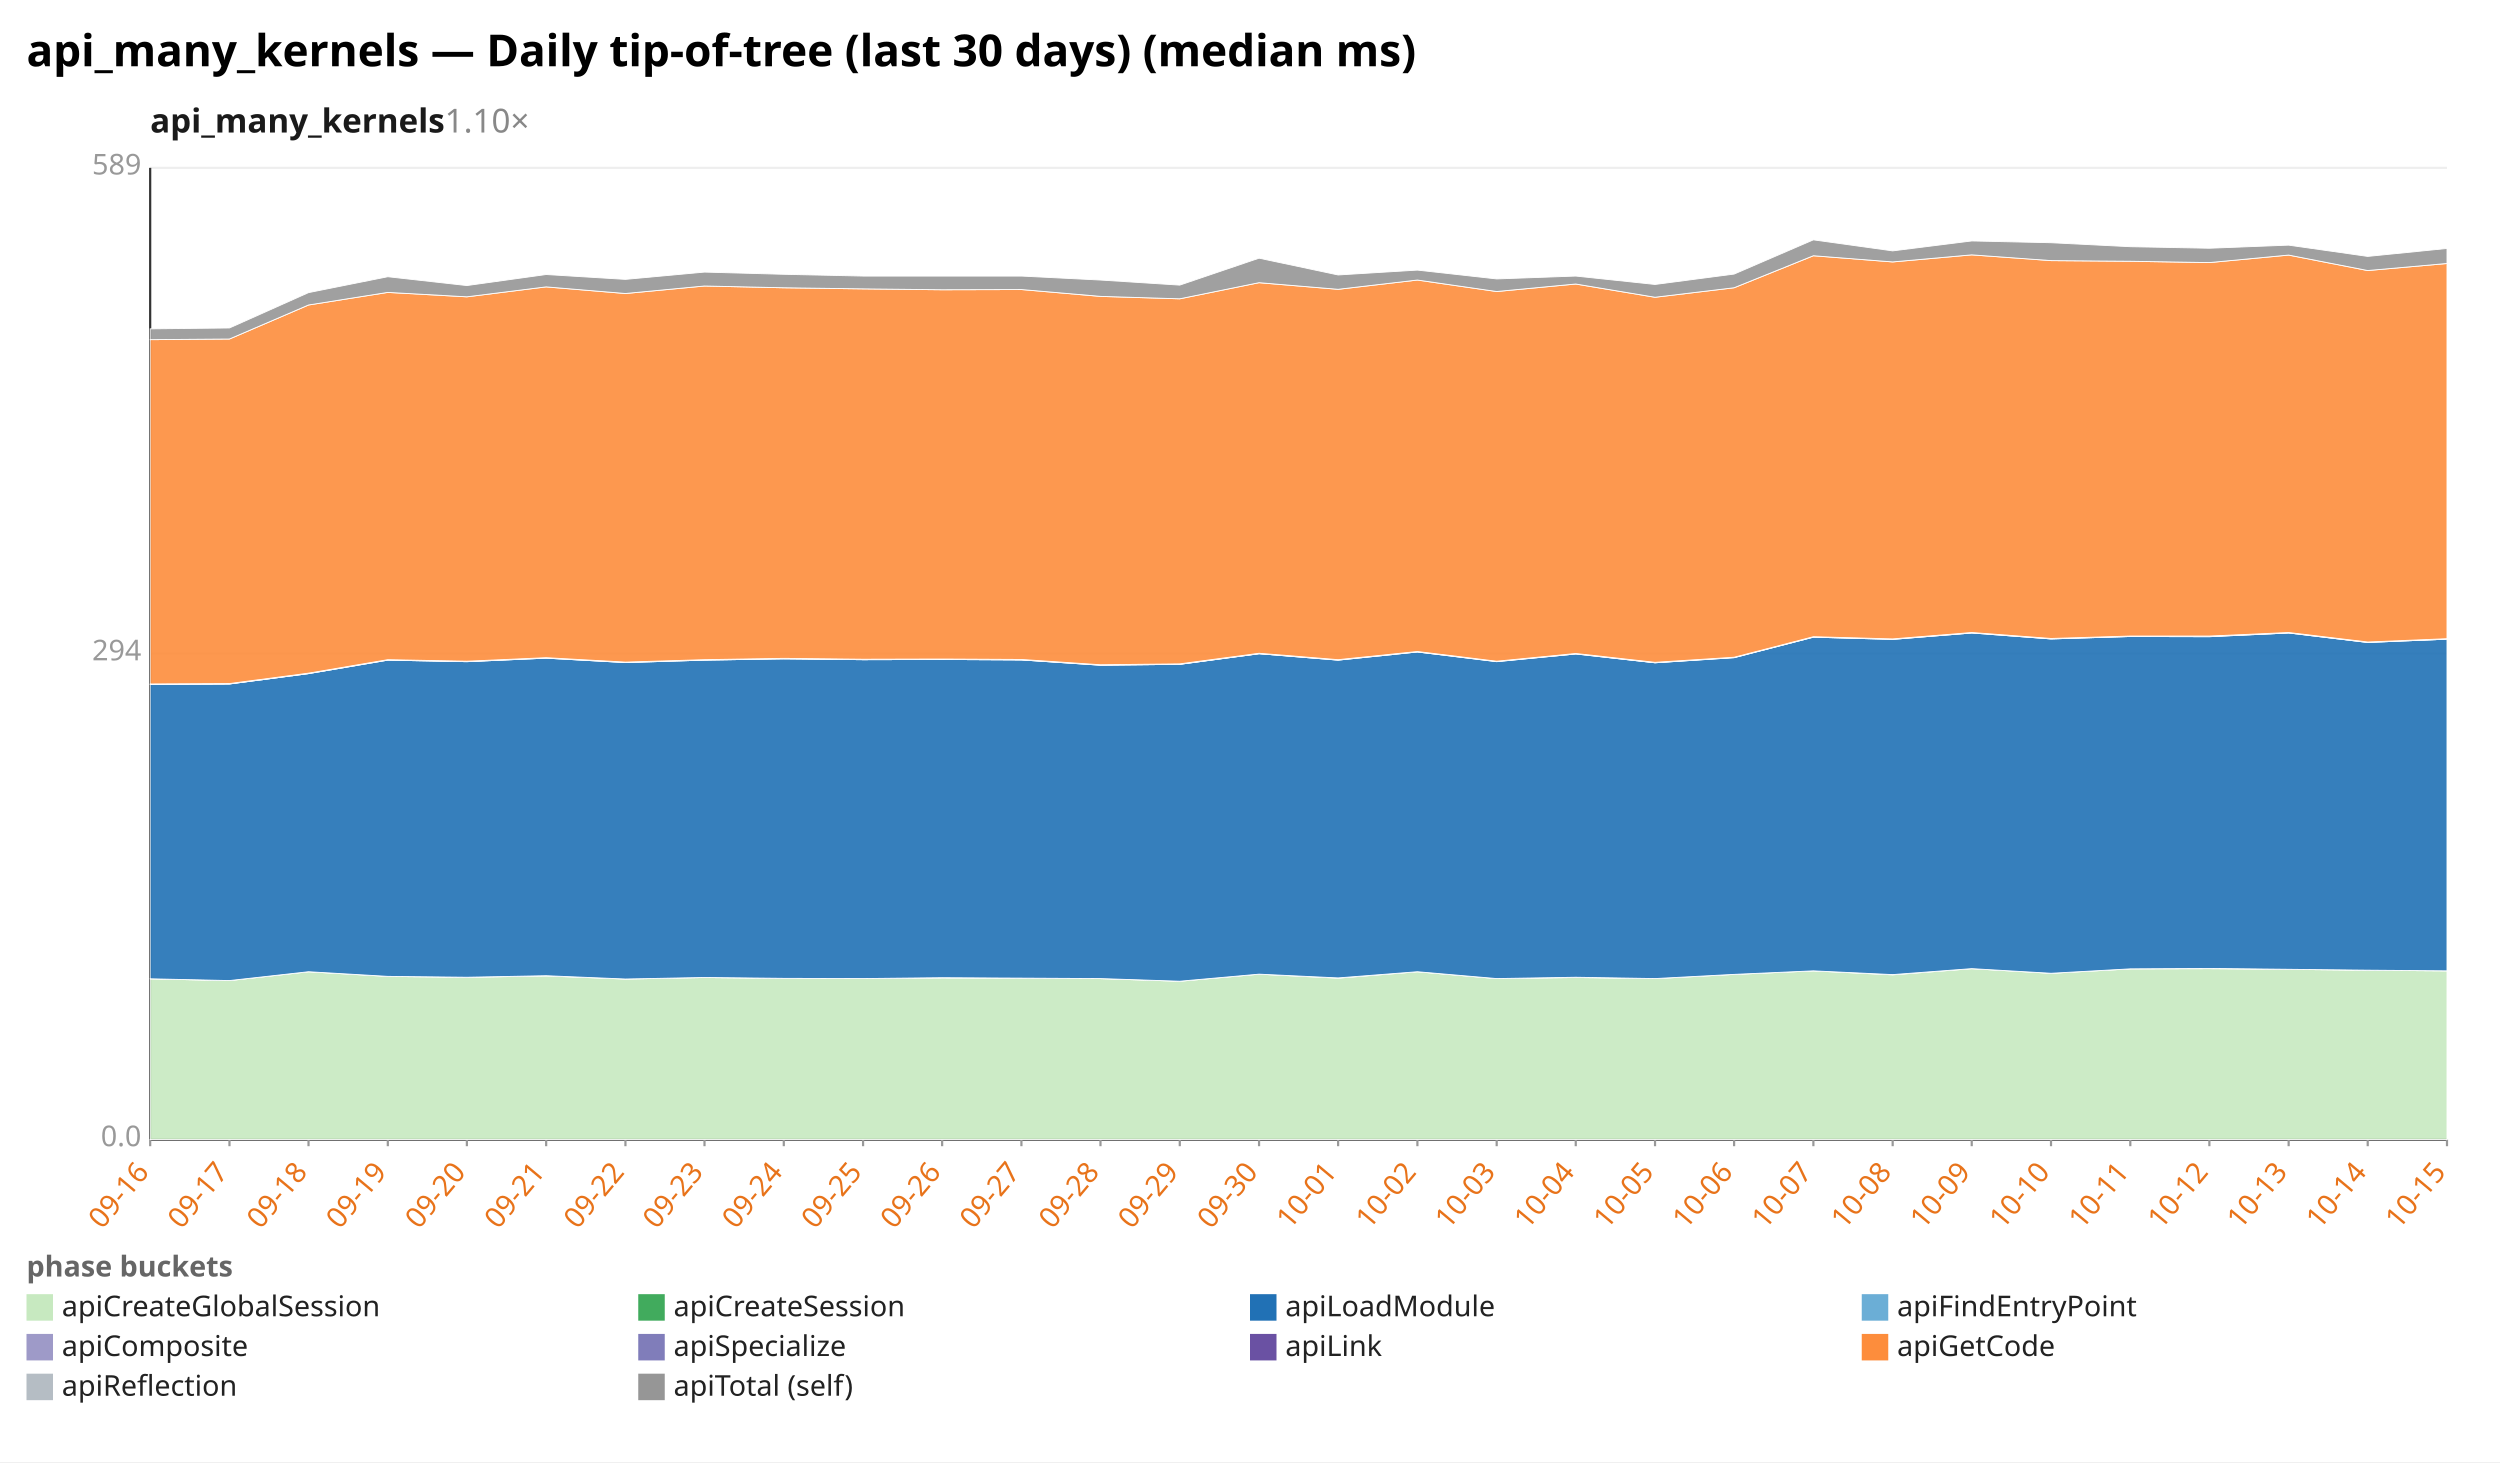
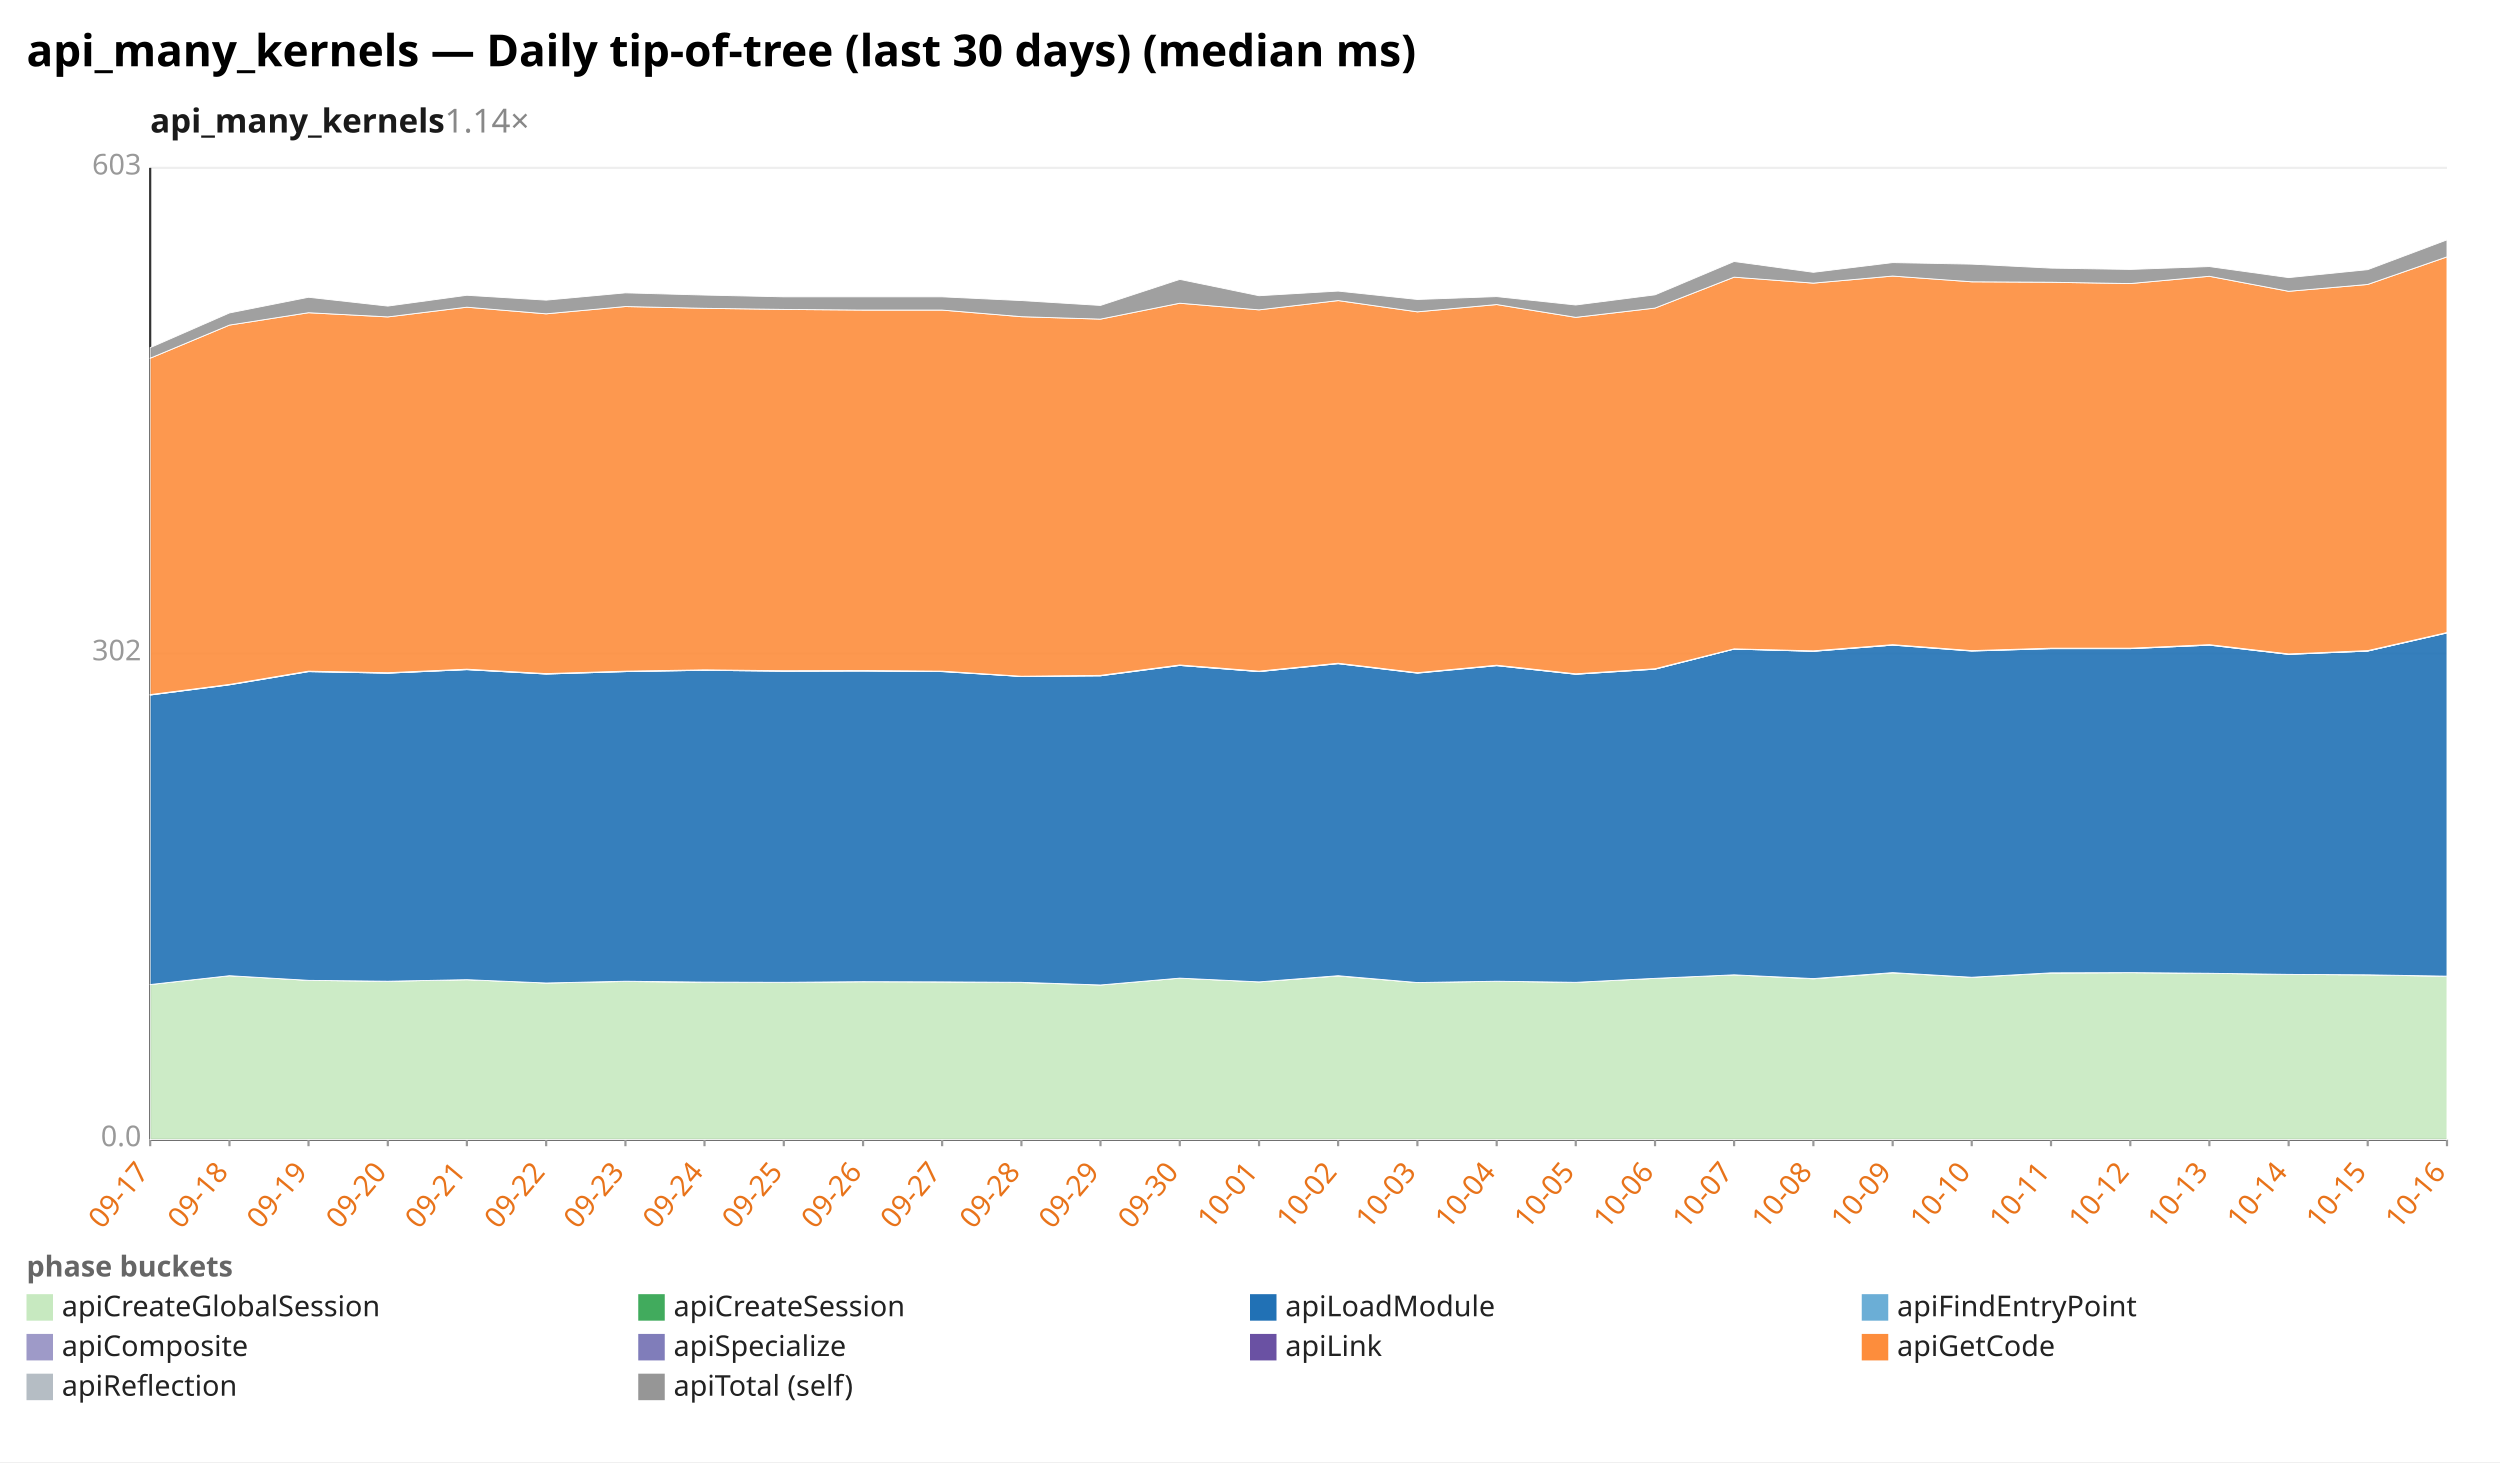
<svg xmlns="http://www.w3.org/2000/svg" width="1132" height="662" viewBox="0 0 1132 662" preserveAspectRatio="xMidYMid meet" font-family="sans-serif" font-size="13">
  <rect width="1132" height="662" fill="white" />
  <text x="12" y="30" font-size="20" font-weight="bold">api_many_kernels — Daily tip-of-tree (last 30 days) (median ms)</text>
-   <text x="68" y="60" font-size="15" font-weight="600" fill="#1a1a1a">api_many_kernels<tspan fill="#888" font-weight="400" text-decoration="none">  1.10×</tspan>
+   <text x="68" y="60" font-size="15" font-weight="600" fill="#1a1a1a">api_many_kernels<tspan fill="#888" font-weight="400" text-decoration="none">  1.14×</tspan>
  </text>
  <line x1="68.0" y1="516.0" x2="1108.0" y2="516.0" stroke="#eee" />
  <text x="64.0" y="519.0" text-anchor="end" fill="#999">0.0</text>
  <line x1="68.0" y1="296.0" x2="1108.0" y2="296.0" stroke="#eee" />
-   <text x="64.0" y="299.0" text-anchor="end" fill="#999">294</text>
+   <text x="64.0" y="299.0" text-anchor="end" fill="#999">302</text>
  <line x1="68.0" y1="76.0" x2="1108.0" y2="76.0" stroke="#eee" />
-   <text x="64.0" y="79.0" text-anchor="end" fill="#999">589</text>
+   <text x="64.0" y="79.0" text-anchor="end" fill="#999">603</text>
  <line x1="68.0" y1="76.0" x2="68.0" y2="516.0" stroke="#333" />
  <line x1="68.0" y1="516.0" x2="1108.0" y2="516.0" stroke="#333" />
  <line x1="68.0" y1="516.0" x2="68.0" y2="519.0" stroke="#999" />
-   <text x="68.0" y="531.0" text-anchor="end" fill="#e8731a" transform="rotate(-50 68.0 531.0)">09-16</text>
+   <text x="68.0" y="531.0" text-anchor="end" fill="#e8731a" transform="rotate(-50 68.0 531.0)">09-17</text>
  <line x1="103.9" y1="516.0" x2="103.9" y2="519.0" stroke="#999" />
-   <text x="103.9" y="531.0" text-anchor="end" fill="#e8731a" transform="rotate(-50 103.9 531.0)">09-17</text>
+   <text x="103.9" y="531.0" text-anchor="end" fill="#e8731a" transform="rotate(-50 103.9 531.0)">09-18</text>
  <line x1="139.7" y1="516.0" x2="139.7" y2="519.0" stroke="#999" />
-   <text x="139.7" y="531.0" text-anchor="end" fill="#e8731a" transform="rotate(-50 139.7 531.0)">09-18</text>
+   <text x="139.7" y="531.0" text-anchor="end" fill="#e8731a" transform="rotate(-50 139.7 531.0)">09-19</text>
  <line x1="175.6" y1="516.0" x2="175.6" y2="519.0" stroke="#999" />
-   <text x="175.6" y="531.0" text-anchor="end" fill="#e8731a" transform="rotate(-50 175.6 531.0)">09-19</text>
+   <text x="175.6" y="531.0" text-anchor="end" fill="#e8731a" transform="rotate(-50 175.6 531.0)">09-20</text>
  <line x1="211.4" y1="516.0" x2="211.4" y2="519.0" stroke="#999" />
-   <text x="211.4" y="531.0" text-anchor="end" fill="#e8731a" transform="rotate(-50 211.4 531.0)">09-20</text>
+   <text x="211.4" y="531.0" text-anchor="end" fill="#e8731a" transform="rotate(-50 211.4 531.0)">09-21</text>
  <line x1="247.3" y1="516.0" x2="247.3" y2="519.0" stroke="#999" />
-   <text x="247.3" y="531.0" text-anchor="end" fill="#e8731a" transform="rotate(-50 247.3 531.0)">09-21</text>
+   <text x="247.3" y="531.0" text-anchor="end" fill="#e8731a" transform="rotate(-50 247.3 531.0)">09-22</text>
  <line x1="283.2" y1="516.0" x2="283.2" y2="519.0" stroke="#999" />
-   <text x="283.2" y="531.0" text-anchor="end" fill="#e8731a" transform="rotate(-50 283.2 531.0)">09-22</text>
+   <text x="283.2" y="531.0" text-anchor="end" fill="#e8731a" transform="rotate(-50 283.2 531.0)">09-23</text>
  <line x1="319.0" y1="516.0" x2="319.0" y2="519.0" stroke="#999" />
-   <text x="319.0" y="531.0" text-anchor="end" fill="#e8731a" transform="rotate(-50 319.0 531.0)">09-23</text>
+   <text x="319.0" y="531.0" text-anchor="end" fill="#e8731a" transform="rotate(-50 319.0 531.0)">09-24</text>
  <line x1="354.9" y1="516.0" x2="354.9" y2="519.0" stroke="#999" />
-   <text x="354.9" y="531.0" text-anchor="end" fill="#e8731a" transform="rotate(-50 354.9 531.0)">09-24</text>
+   <text x="354.9" y="531.0" text-anchor="end" fill="#e8731a" transform="rotate(-50 354.9 531.0)">09-25</text>
  <line x1="390.8" y1="516.0" x2="390.8" y2="519.0" stroke="#999" />
-   <text x="390.8" y="531.0" text-anchor="end" fill="#e8731a" transform="rotate(-50 390.8 531.0)">09-25</text>
+   <text x="390.8" y="531.0" text-anchor="end" fill="#e8731a" transform="rotate(-50 390.8 531.0)">09-26</text>
  <line x1="426.6" y1="516.0" x2="426.6" y2="519.0" stroke="#999" />
-   <text x="426.6" y="531.0" text-anchor="end" fill="#e8731a" transform="rotate(-50 426.6 531.0)">09-26</text>
+   <text x="426.6" y="531.0" text-anchor="end" fill="#e8731a" transform="rotate(-50 426.6 531.0)">09-27</text>
  <line x1="462.5" y1="516.0" x2="462.5" y2="519.0" stroke="#999" />
-   <text x="462.5" y="531.0" text-anchor="end" fill="#e8731a" transform="rotate(-50 462.5 531.0)">09-27</text>
+   <text x="462.5" y="531.0" text-anchor="end" fill="#e8731a" transform="rotate(-50 462.5 531.0)">09-28</text>
  <line x1="498.3" y1="516.0" x2="498.3" y2="519.0" stroke="#999" />
-   <text x="498.3" y="531.0" text-anchor="end" fill="#e8731a" transform="rotate(-50 498.3 531.0)">09-28</text>
+   <text x="498.3" y="531.0" text-anchor="end" fill="#e8731a" transform="rotate(-50 498.3 531.0)">09-29</text>
  <line x1="534.2" y1="516.0" x2="534.2" y2="519.0" stroke="#999" />
-   <text x="534.2" y="531.0" text-anchor="end" fill="#e8731a" transform="rotate(-50 534.2 531.0)">09-29</text>
+   <text x="534.2" y="531.0" text-anchor="end" fill="#e8731a" transform="rotate(-50 534.2 531.0)">09-30</text>
  <line x1="570.1" y1="516.0" x2="570.1" y2="519.0" stroke="#999" />
-   <text x="570.1" y="531.0" text-anchor="end" fill="#e8731a" transform="rotate(-50 570.1 531.0)">09-30</text>
+   <text x="570.1" y="531.0" text-anchor="end" fill="#e8731a" transform="rotate(-50 570.1 531.0)">10-01</text>
  <line x1="605.9" y1="516.0" x2="605.9" y2="519.0" stroke="#999" />
-   <text x="605.9" y="531.0" text-anchor="end" fill="#e8731a" transform="rotate(-50 605.9 531.0)">10-01</text>
+   <text x="605.9" y="531.0" text-anchor="end" fill="#e8731a" transform="rotate(-50 605.9 531.0)">10-02</text>
  <line x1="641.8" y1="516.0" x2="641.8" y2="519.0" stroke="#999" />
-   <text x="641.8" y="531.0" text-anchor="end" fill="#e8731a" transform="rotate(-50 641.8 531.0)">10-02</text>
+   <text x="641.8" y="531.0" text-anchor="end" fill="#e8731a" transform="rotate(-50 641.8 531.0)">10-03</text>
  <line x1="677.7" y1="516.0" x2="677.7" y2="519.0" stroke="#999" />
-   <text x="677.7" y="531.0" text-anchor="end" fill="#e8731a" transform="rotate(-50 677.7 531.0)">10-03</text>
+   <text x="677.7" y="531.0" text-anchor="end" fill="#e8731a" transform="rotate(-50 677.7 531.0)">10-04</text>
  <line x1="713.5" y1="516.0" x2="713.5" y2="519.0" stroke="#999" />
-   <text x="713.5" y="531.0" text-anchor="end" fill="#e8731a" transform="rotate(-50 713.5 531.0)">10-04</text>
+   <text x="713.5" y="531.0" text-anchor="end" fill="#e8731a" transform="rotate(-50 713.5 531.0)">10-05</text>
  <line x1="749.4" y1="516.0" x2="749.4" y2="519.0" stroke="#999" />
-   <text x="749.4" y="531.0" text-anchor="end" fill="#e8731a" transform="rotate(-50 749.4 531.0)">10-05</text>
+   <text x="749.4" y="531.0" text-anchor="end" fill="#e8731a" transform="rotate(-50 749.4 531.0)">10-06</text>
  <line x1="785.2" y1="516.0" x2="785.2" y2="519.0" stroke="#999" />
-   <text x="785.2" y="531.0" text-anchor="end" fill="#e8731a" transform="rotate(-50 785.2 531.0)">10-06</text>
+   <text x="785.2" y="531.0" text-anchor="end" fill="#e8731a" transform="rotate(-50 785.2 531.0)">10-07</text>
  <line x1="821.1" y1="516.0" x2="821.1" y2="519.0" stroke="#999" />
-   <text x="821.1" y="531.0" text-anchor="end" fill="#e8731a" transform="rotate(-50 821.1 531.0)">10-07</text>
+   <text x="821.1" y="531.0" text-anchor="end" fill="#e8731a" transform="rotate(-50 821.1 531.0)">10-08</text>
  <line x1="857.0" y1="516.0" x2="857.0" y2="519.0" stroke="#999" />
-   <text x="857.0" y="531.0" text-anchor="end" fill="#e8731a" transform="rotate(-50 857.0 531.0)">10-08</text>
+   <text x="857.0" y="531.0" text-anchor="end" fill="#e8731a" transform="rotate(-50 857.0 531.0)">10-09</text>
  <line x1="892.8" y1="516.0" x2="892.8" y2="519.0" stroke="#999" />
-   <text x="892.8" y="531.0" text-anchor="end" fill="#e8731a" transform="rotate(-50 892.8 531.0)">10-09</text>
+   <text x="892.8" y="531.0" text-anchor="end" fill="#e8731a" transform="rotate(-50 892.8 531.0)">10-10</text>
  <line x1="928.7" y1="516.0" x2="928.7" y2="519.0" stroke="#999" />
-   <text x="928.7" y="531.0" text-anchor="end" fill="#e8731a" transform="rotate(-50 928.7 531.0)">10-10</text>
+   <text x="928.7" y="531.0" text-anchor="end" fill="#e8731a" transform="rotate(-50 928.7 531.0)">10-11</text>
  <line x1="964.6" y1="516.0" x2="964.6" y2="519.0" stroke="#999" />
-   <text x="964.6" y="531.0" text-anchor="end" fill="#e8731a" transform="rotate(-50 964.6 531.0)">10-11</text>
+   <text x="964.6" y="531.0" text-anchor="end" fill="#e8731a" transform="rotate(-50 964.6 531.0)">10-12</text>
  <line x1="1000.4" y1="516.0" x2="1000.4" y2="519.0" stroke="#999" />
-   <text x="1000.4" y="531.0" text-anchor="end" fill="#e8731a" transform="rotate(-50 1000.4 531.0)">10-12</text>
+   <text x="1000.4" y="531.0" text-anchor="end" fill="#e8731a" transform="rotate(-50 1000.4 531.0)">10-13</text>
  <line x1="1036.3" y1="516.0" x2="1036.3" y2="519.0" stroke="#999" />
-   <text x="1036.3" y="531.0" text-anchor="end" fill="#e8731a" transform="rotate(-50 1036.3 531.0)">10-13</text>
+   <text x="1036.3" y="531.0" text-anchor="end" fill="#e8731a" transform="rotate(-50 1036.3 531.0)">10-14</text>
  <line x1="1072.1" y1="516.0" x2="1072.1" y2="519.0" stroke="#999" />
-   <text x="1072.1" y="531.0" text-anchor="end" fill="#e8731a" transform="rotate(-50 1072.1 531.0)">10-14</text>
+   <text x="1072.1" y="531.0" text-anchor="end" fill="#e8731a" transform="rotate(-50 1072.1 531.0)">10-15</text>
  <line x1="1108.0" y1="516.0" x2="1108.0" y2="519.0" stroke="#999" />
-   <text x="1108.0" y="531.0" text-anchor="end" fill="#e8731a" transform="rotate(-50 1108.0 531.0)">10-15</text>
-   <polygon points="68.0,443.2 103.9,444.0 139.7,440.0 175.6,442.1 211.4,442.5 247.3,441.9 283.2,443.3 319.0,442.6 354.9,443.0 390.8,443.1 426.6,442.8 462.5,442.9 498.3,443.1 534.2,444.3 570.1,441.1 605.9,442.9 641.8,440.0 677.7,443.1 713.5,442.6 749.4,443.1 785.2,441.2 821.1,439.6 857.0,441.4 892.8,438.6 928.7,440.7 964.6,438.7 1000.4,438.6 1036.3,438.9 1072.1,439.3 1108.0,439.6 1108.0,516.0 1072.1,516.0 1036.3,516.0 1000.4,516.0 964.6,516.0 928.7,516.0 892.8,516.0 857.0,516.0 821.1,516.0 785.2,516.0 749.4,516.0 713.5,516.0 677.7,516.0 641.8,516.0 605.9,516.0 570.1,516.0 534.2,516.0 498.3,516.0 462.5,516.0 426.6,516.0 390.8,516.0 354.9,516.0 319.0,516.0 283.2,516.0 247.3,516.0 211.4,516.0 175.6,516.0 139.7,516.0 103.9,516.0 68.0,516.0" fill="#c7e9c0" fill-opacity="0.9" stroke="#fff" stroke-width="0.4" />
-   <polygon points="68.0,443.2 103.9,444.0 139.7,440.0 175.6,442.1 211.4,442.5 247.3,441.8 283.2,443.3 319.0,442.6 354.9,443.0 390.8,443.1 426.6,442.7 462.5,442.9 498.3,443.1 534.2,444.3 570.1,441.1 605.9,442.8 641.8,440.0 677.7,443.1 713.5,442.5 749.4,443.1 785.2,441.2 821.1,439.6 857.0,441.3 892.8,438.6 928.7,440.7 964.6,438.7 1000.4,438.5 1036.3,438.9 1072.1,439.3 1108.0,439.6 1108.0,439.6 1072.1,439.3 1036.3,438.9 1000.4,438.6 964.6,438.7 928.7,440.7 892.8,438.6 857.0,441.4 821.1,439.6 785.2,441.2 749.4,443.1 713.5,442.6 677.7,443.1 641.8,440.0 605.9,442.9 570.1,441.1 534.2,444.3 498.3,443.1 462.5,442.9 426.6,442.8 390.8,443.1 354.9,443.0 319.0,442.6 283.2,443.3 247.3,441.9 211.4,442.5 175.6,442.1 139.7,440.0 103.9,444.0 68.0,443.2" fill="#41ab5d" fill-opacity="0.9" stroke="#fff" stroke-width="0.4" />
-   <polygon points="68.0,309.9 103.9,309.7 139.7,305.0 175.6,298.9 211.4,299.6 247.3,298.0 283.2,300.0 319.0,298.9 354.9,298.3 390.8,298.7 426.6,298.6 462.5,298.8 498.3,301.2 534.2,300.8 570.1,296.0 605.9,298.9 641.8,295.2 677.7,299.6 713.5,296.1 749.4,300.1 785.2,297.8 821.1,288.5 857.0,289.5 892.8,286.6 928.7,289.3 964.6,288.2 1000.4,288.3 1036.3,286.6 1072.1,290.9 1108.0,289.4 1108.0,439.6 1072.1,439.3 1036.3,438.9 1000.4,438.5 964.6,438.7 928.7,440.7 892.8,438.6 857.0,441.3 821.1,439.6 785.2,441.2 749.4,443.1 713.5,442.5 677.7,443.1 641.8,440.0 605.9,442.8 570.1,441.1 534.2,444.3 498.3,443.1 462.5,442.9 426.6,442.7 390.8,443.1 354.9,443.0 319.0,442.6 283.2,443.3 247.3,441.8 211.4,442.5 175.6,442.1 139.7,440.0 103.9,444.0 68.0,443.2" fill="#2171b5" fill-opacity="0.9" stroke="#fff" stroke-width="0.4" />
-   <polygon points="68.0,309.9 103.9,309.7 139.7,305.0 175.6,298.9 211.4,299.6 247.3,298.0 283.2,300.0 319.0,298.9 354.9,298.3 390.8,298.7 426.6,298.6 462.5,298.8 498.3,301.2 534.2,300.8 570.1,296.0 605.9,298.9 641.8,295.2 677.7,299.5 713.5,296.1 749.4,300.1 785.2,297.7 821.1,288.5 857.0,289.5 892.8,286.6 928.7,289.3 964.6,288.2 1000.4,288.2 1036.3,286.6 1072.1,290.9 1108.0,289.4 1108.0,289.4 1072.1,290.9 1036.3,286.6 1000.4,288.3 964.6,288.2 928.7,289.3 892.8,286.6 857.0,289.5 821.1,288.5 785.2,297.8 749.4,300.1 713.5,296.1 677.7,299.6 641.8,295.2 605.9,298.9 570.1,296.0 534.2,300.8 498.3,301.2 462.5,298.8 426.6,298.6 390.8,298.7 354.9,298.3 319.0,298.9 283.2,300.0 247.3,298.0 211.4,299.6 175.6,298.9 139.7,305.0 103.9,309.7 68.0,309.9" fill="#6baed6" fill-opacity="0.9" stroke="#fff" stroke-width="0.4" />
-   <polygon points="68.0,309.7 103.9,309.6 139.7,304.8 175.6,298.7 211.4,299.5 247.3,297.8 283.2,299.8 319.0,298.7 354.9,298.1 390.8,298.6 426.6,298.4 462.5,298.7 498.3,301.0 534.2,300.7 570.1,295.9 605.9,298.7 641.8,295.0 677.7,299.4 713.5,295.9 749.4,300.0 785.2,297.6 821.1,288.3 857.0,289.3 892.8,286.4 928.7,289.1 964.6,288.0 1000.4,288.1 1036.3,286.4 1072.1,290.7 1108.0,289.2 1108.0,289.4 1072.1,290.9 1036.3,286.6 1000.4,288.2 964.6,288.2 928.7,289.3 892.8,286.6 857.0,289.5 821.1,288.5 785.2,297.7 749.4,300.1 713.5,296.1 677.7,299.5 641.8,295.2 605.9,298.9 570.1,296.0 534.2,300.8 498.3,301.2 462.5,298.8 426.6,298.6 390.8,298.7 354.9,298.3 319.0,298.9 283.2,300.0 247.3,298.0 211.4,299.6 175.6,298.9 139.7,305.0 103.9,309.7 68.0,309.9" fill="#9e9ac8" fill-opacity="0.9" stroke="#fff" stroke-width="0.4" />
-   <polygon points="68.0,309.7 103.9,309.5 139.7,304.8 175.6,298.7 211.4,299.4 247.3,297.8 283.2,299.8 319.0,298.7 354.9,298.1 390.8,298.5 426.6,298.4 462.5,298.6 498.3,301.0 534.2,300.6 570.1,295.8 605.9,298.7 641.8,295.0 677.7,299.4 713.5,295.9 749.4,299.9 785.2,297.6 821.1,288.3 857.0,289.3 892.8,286.4 928.7,289.1 964.6,288.0 1000.4,288.0 1036.3,286.4 1072.1,290.7 1108.0,289.2 1108.0,289.2 1072.1,290.7 1036.3,286.4 1000.4,288.1 964.6,288.0 928.7,289.1 892.8,286.4 857.0,289.3 821.1,288.3 785.2,297.6 749.4,300.0 713.5,295.9 677.7,299.4 641.8,295.0 605.9,298.7 570.1,295.9 534.2,300.7 498.3,301.0 462.5,298.7 426.6,298.4 390.8,298.6 354.9,298.1 319.0,298.7 283.2,299.8 247.3,297.8 211.4,299.5 175.6,298.7 139.7,304.8 103.9,309.6 68.0,309.7" fill="#6a51a3" fill-opacity="0.9" stroke="#fff" stroke-width="0.4" />
-   <polygon points="68.0,153.8 103.9,153.5 139.7,138.1 175.6,132.4 211.4,134.4 247.3,129.9 283.2,132.9 319.0,129.5 354.9,130.3 390.8,130.8 426.6,131.2 462.5,131.1 498.3,134.2 534.2,135.3 570.1,128.0 605.9,131.0 641.8,126.8 677.7,132.0 713.5,128.6 749.4,134.6 785.2,130.3 821.1,115.8 857.0,118.6 892.8,115.4 928.7,118.0 964.6,118.3 1000.4,118.9 1036.3,115.5 1072.1,122.5 1108.0,119.3 1108.0,289.2 1072.1,290.7 1036.3,286.4 1000.4,288.0 964.6,288.0 928.7,289.1 892.8,286.4 857.0,289.3 821.1,288.3 785.2,297.6 749.4,299.9 713.5,295.9 677.7,299.4 641.8,295.0 605.9,298.7 570.1,295.8 534.2,300.6 498.3,301.0 462.5,298.6 426.6,298.4 390.8,298.5 354.9,298.1 319.0,298.7 283.2,299.8 247.3,297.8 211.4,299.4 175.6,298.7 139.7,304.8 103.9,309.5 68.0,309.7" fill="#fd8d3c" fill-opacity="0.9" stroke="#fff" stroke-width="0.4" />
-   <polygon points="68.0,148.9 103.9,148.5 139.7,132.5 175.6,125.3 211.4,129.3 247.3,124.3 283.2,126.5 319.0,123.2 354.9,124.2 390.8,125.0 426.6,125.0 462.5,125.0 498.3,126.8 534.2,129.1 570.1,116.9 605.9,124.5 641.8,122.3 677.7,126.3 713.5,125.0 749.4,128.8 785.2,124.1 821.1,108.6 857.0,113.6 892.8,109.1 928.7,109.9 964.6,111.7 1000.4,112.4 1036.3,111.0 1072.1,116.1 1108.0,112.5 1108.0,119.3 1072.1,122.5 1036.3,115.5 1000.4,118.9 964.6,118.3 928.7,118.0 892.8,115.4 857.0,118.6 821.1,115.8 785.2,130.3 749.4,134.6 713.5,128.6 677.7,132.0 641.8,126.8 605.9,131.0 570.1,128.0 534.2,135.3 498.3,134.2 462.5,131.1 426.6,131.2 390.8,130.8 354.9,130.3 319.0,129.5 283.2,132.9 247.3,129.9 211.4,134.4 175.6,132.4 139.7,138.1 103.9,153.5 68.0,153.8" fill="#969696" fill-opacity="0.9" stroke="#fff" stroke-width="0.4" />
+   <text x="1108.0" y="531.0" text-anchor="end" fill="#e8731a" transform="rotate(-50 1108.0 531.0)">10-16</text>
+   <polygon points="68.0,445.8 103.9,441.8 139.7,443.9 175.6,444.3 211.4,443.6 247.3,445.1 283.2,444.4 319.0,444.8 354.9,444.9 390.8,444.5 426.6,444.6 462.5,444.9 498.3,446.0 534.2,442.9 570.1,444.6 605.9,441.9 641.8,444.9 677.7,444.3 713.5,444.8 749.4,443.0 785.2,441.4 821.1,443.2 857.0,440.5 892.8,442.5 928.7,440.6 964.6,440.4 1000.4,440.7 1036.3,441.2 1072.1,441.4 1108.0,442.1 1108.0,516.0 1072.1,516.0 1036.3,516.0 1000.4,516.0 964.6,516.0 928.7,516.0 892.8,516.0 857.0,516.0 821.1,516.0 785.2,516.0 749.4,516.0 713.5,516.0 677.7,516.0 641.8,516.0 605.9,516.0 570.1,516.0 534.2,516.0 498.3,516.0 462.5,516.0 426.6,516.0 390.8,516.0 354.9,516.0 319.0,516.0 283.2,516.0 247.3,516.0 211.4,516.0 175.6,516.0 139.7,516.0 103.9,516.0 68.0,516.0" fill="#c7e9c0" fill-opacity="0.9" stroke="#fff" stroke-width="0.4" />
+   <polygon points="68.0,445.8 103.9,441.8 139.7,443.9 175.6,444.3 211.4,443.6 247.3,445.1 283.2,444.3 319.0,444.7 354.9,444.8 390.8,444.5 426.6,444.6 462.5,444.8 498.3,446.0 534.2,442.9 570.1,444.6 605.9,441.8 641.8,444.9 677.7,444.3 713.5,444.8 749.4,443.0 785.2,441.4 821.1,443.1 857.0,440.4 892.8,442.5 928.7,440.5 964.6,440.4 1000.4,440.7 1036.3,441.2 1072.1,441.4 1108.0,442.0 1108.0,442.1 1072.1,441.4 1036.3,441.2 1000.4,440.7 964.6,440.4 928.7,440.6 892.8,442.5 857.0,440.5 821.1,443.2 785.2,441.4 749.4,443.0 713.5,444.8 677.7,444.3 641.8,444.9 605.9,441.9 570.1,444.6 534.2,442.9 498.3,446.0 462.5,444.9 426.6,444.6 390.8,444.5 354.9,444.9 319.0,444.8 283.2,444.4 247.3,445.1 211.4,443.6 175.6,444.3 139.7,443.9 103.9,441.8 68.0,445.8" fill="#41ab5d" fill-opacity="0.9" stroke="#fff" stroke-width="0.4" />
+   <polygon points="68.0,314.7 103.9,310.1 139.7,304.1 175.6,304.8 211.4,303.2 247.3,305.2 283.2,304.1 319.0,303.5 354.9,303.9 390.8,303.8 426.6,304.1 462.5,306.3 498.3,306.0 534.2,301.3 570.1,304.1 605.9,300.5 641.8,304.8 677.7,301.4 713.5,305.3 749.4,303.0 785.2,293.9 821.1,294.9 857.0,292.1 892.8,294.8 928.7,293.7 964.6,293.7 1000.4,292.1 1036.3,296.3 1072.1,294.8 1108.0,286.6 1108.0,442.0 1072.1,441.4 1036.3,441.2 1000.4,440.7 964.6,440.4 928.7,440.5 892.8,442.5 857.0,440.4 821.1,443.1 785.2,441.4 749.4,443.0 713.5,444.8 677.7,444.3 641.8,444.9 605.9,441.8 570.1,444.6 534.2,442.9 498.3,446.0 462.5,444.8 426.6,444.6 390.8,444.5 354.9,444.8 319.0,444.7 283.2,444.3 247.3,445.1 211.4,443.6 175.6,444.3 139.7,443.9 103.9,441.8 68.0,445.8" fill="#2171b5" fill-opacity="0.9" stroke="#fff" stroke-width="0.4" />
+   <polygon points="68.0,314.7 103.9,310.0 139.7,304.1 175.6,304.8 211.4,303.2 247.3,305.2 283.2,304.1 319.0,303.5 354.9,303.9 390.8,303.8 426.6,304.0 462.5,306.3 498.3,306.0 534.2,301.3 570.1,304.1 605.9,300.5 641.8,304.7 677.7,301.4 713.5,305.3 749.4,303.0 785.2,293.9 821.1,294.9 857.0,292.1 892.8,294.7 928.7,293.7 964.6,293.7 1000.4,292.1 1036.3,296.3 1072.1,294.8 1108.0,286.5 1108.0,286.6 1072.1,294.8 1036.3,296.3 1000.4,292.1 964.6,293.7 928.7,293.7 892.8,294.8 857.0,292.1 821.1,294.9 785.2,293.9 749.4,303.0 713.5,305.3 677.7,301.4 641.8,304.8 605.9,300.5 570.1,304.1 534.2,301.3 498.3,306.0 462.5,306.3 426.6,304.1 390.8,303.8 354.9,303.9 319.0,303.5 283.2,304.1 247.3,305.2 211.4,303.2 175.6,304.8 139.7,304.1 103.9,310.1 68.0,314.7" fill="#6baed6" fill-opacity="0.9" stroke="#fff" stroke-width="0.4" />
+   <polygon points="68.0,314.5 103.9,309.9 139.7,303.9 175.6,304.7 211.4,303.1 247.3,305.0 283.2,303.9 319.0,303.4 354.9,303.8 390.8,303.7 426.6,303.9 462.5,306.2 498.3,305.8 534.2,301.1 570.1,304.0 605.9,300.3 641.8,304.6 677.7,301.2 713.5,305.1 749.4,302.8 785.2,293.8 821.1,294.8 857.0,291.9 892.8,294.6 928.7,293.5 964.6,293.5 1000.4,291.9 1036.3,296.1 1072.1,294.7 1108.0,286.4 1108.0,286.5 1072.1,294.8 1036.3,296.3 1000.4,292.1 964.6,293.7 928.7,293.7 892.8,294.7 857.0,292.1 821.1,294.9 785.2,293.9 749.4,303.0 713.5,305.3 677.7,301.4 641.8,304.7 605.9,300.5 570.1,304.1 534.2,301.3 498.3,306.0 462.5,306.3 426.6,304.0 390.8,303.8 354.9,303.9 319.0,303.5 283.2,304.1 247.3,305.2 211.4,303.2 175.6,304.8 139.7,304.1 103.9,310.0 68.0,314.7" fill="#9e9ac8" fill-opacity="0.9" stroke="#fff" stroke-width="0.4" />
+   <polygon points="68.0,314.5 103.9,309.9 139.7,303.9 175.6,304.6 211.4,303.0 247.3,305.0 283.2,303.9 319.0,303.3 354.9,303.7 390.8,303.6 426.6,303.9 462.5,306.2 498.3,305.8 534.2,301.1 570.1,303.9 605.9,300.3 641.8,304.6 677.7,301.2 713.5,305.1 749.4,302.8 785.2,293.8 821.1,294.7 857.0,291.9 892.8,294.6 928.7,293.5 964.6,293.5 1000.4,291.9 1036.3,296.1 1072.1,294.6 1108.0,286.4 1108.0,286.4 1072.1,294.7 1036.3,296.1 1000.4,291.9 964.6,293.5 928.7,293.5 892.8,294.6 857.0,291.9 821.1,294.8 785.2,293.8 749.4,302.8 713.5,305.1 677.7,301.2 641.8,304.6 605.9,300.3 570.1,304.0 534.2,301.1 498.3,305.8 462.5,306.2 426.6,303.9 390.8,303.7 354.9,303.8 319.0,303.4 283.2,303.9 247.3,305.0 211.4,303.1 175.6,304.7 139.7,303.9 103.9,309.9 68.0,314.5" fill="#6a51a3" fill-opacity="0.9" stroke="#fff" stroke-width="0.4" />
+   <polygon points="68.0,162.2 103.9,147.2 139.7,141.6 175.6,143.5 211.4,139.1 247.3,142.1 283.2,138.8 319.0,139.6 354.9,140.1 390.8,140.4 426.6,140.4 462.5,143.4 498.3,144.5 534.2,137.3 570.1,140.3 605.9,136.1 641.8,141.2 677.7,137.9 713.5,143.7 749.4,139.5 785.2,125.5 821.1,128.2 857.0,125.0 892.8,127.6 928.7,127.8 964.6,128.4 1000.4,125.1 1036.3,131.9 1072.1,128.8 1108.0,116.3 1108.0,286.4 1072.1,294.6 1036.3,296.1 1000.4,291.9 964.6,293.5 928.7,293.5 892.8,294.6 857.0,291.9 821.1,294.7 785.2,293.8 749.4,302.8 713.5,305.1 677.7,301.2 641.8,304.6 605.9,300.3 570.1,303.9 534.2,301.1 498.3,305.8 462.5,306.2 426.6,303.9 390.8,303.6 354.9,303.7 319.0,303.3 283.2,303.9 247.3,305.0 211.4,303.0 175.6,304.6 139.7,303.9 103.9,309.9 68.0,314.5" fill="#fd8d3c" fill-opacity="0.9" stroke="#fff" stroke-width="0.4" />
+   <polygon points="68.0,157.4 103.9,141.7 139.7,134.6 175.6,138.6 211.4,133.7 247.3,135.9 283.2,132.6 319.0,133.6 354.9,134.4 390.8,134.4 426.6,134.4 462.5,136.1 498.3,138.3 534.2,126.5 570.1,133.9 605.9,131.8 641.8,135.6 677.7,134.3 713.5,138.1 749.4,133.5 785.2,118.4 821.1,123.3 857.0,118.9 892.8,119.6 928.7,121.4 964.6,122.0 1000.4,120.7 1036.3,125.7 1072.1,122.1 1108.0,108.6 1108.0,116.3 1072.1,128.8 1036.3,131.9 1000.4,125.1 964.6,128.4 928.7,127.8 892.8,127.6 857.0,125.0 821.1,128.2 785.2,125.5 749.4,139.5 713.5,143.7 677.7,137.9 641.8,141.2 605.9,136.1 570.1,140.3 534.2,137.3 498.3,144.5 462.5,143.4 426.6,140.4 390.8,140.4 354.9,140.1 319.0,139.6 283.2,138.8 247.3,142.1 211.4,139.1 175.6,143.5 139.7,141.6 103.9,147.2 68.0,162.2" fill="#969696" fill-opacity="0.9" stroke="#fff" stroke-width="0.4" />
  <text x="12" y="578" fill="#666" font-weight="600">phase buckets</text>
  <rect x="12" y="586" width="12" height="12" fill="#c7e9c0" />
  <text x="28" y="596" fill="#222">apiCreateGlobalSession</text>
  <rect x="289" y="586" width="12" height="12" fill="#41ab5d" />
  <text x="305" y="596" fill="#222">apiCreateSession</text>
  <rect x="566" y="586" width="12" height="12" fill="#2171b5" />
  <text x="582" y="596" fill="#222">apiLoadModule</text>
  <rect x="843" y="586" width="12" height="12" fill="#6baed6" />
  <text x="859" y="596" fill="#222">apiFindEntryPoint</text>
  <rect x="12" y="604" width="12" height="12" fill="#9e9ac8" />
  <text x="28" y="614" fill="#222">apiComposite</text>
  <rect x="289" y="604" width="12" height="12" fill="#807dba" />
  <text x="305" y="614" fill="#222">apiSpecialize</text>
  <rect x="566" y="604" width="12" height="12" fill="#6a51a3" />
  <text x="582" y="614" fill="#222">apiLink</text>
  <rect x="843" y="604" width="12" height="12" fill="#fd8d3c" />
  <text x="859" y="614" fill="#222">apiGetCode</text>
  <rect x="12" y="622" width="12" height="12" fill="#b5bdc4" />
  <text x="28" y="632" fill="#222">apiReflection</text>
  <rect x="289" y="622" width="12" height="12" fill="#969696" />
  <text x="305" y="632" fill="#222">apiTotal (self)</text>
</svg>
